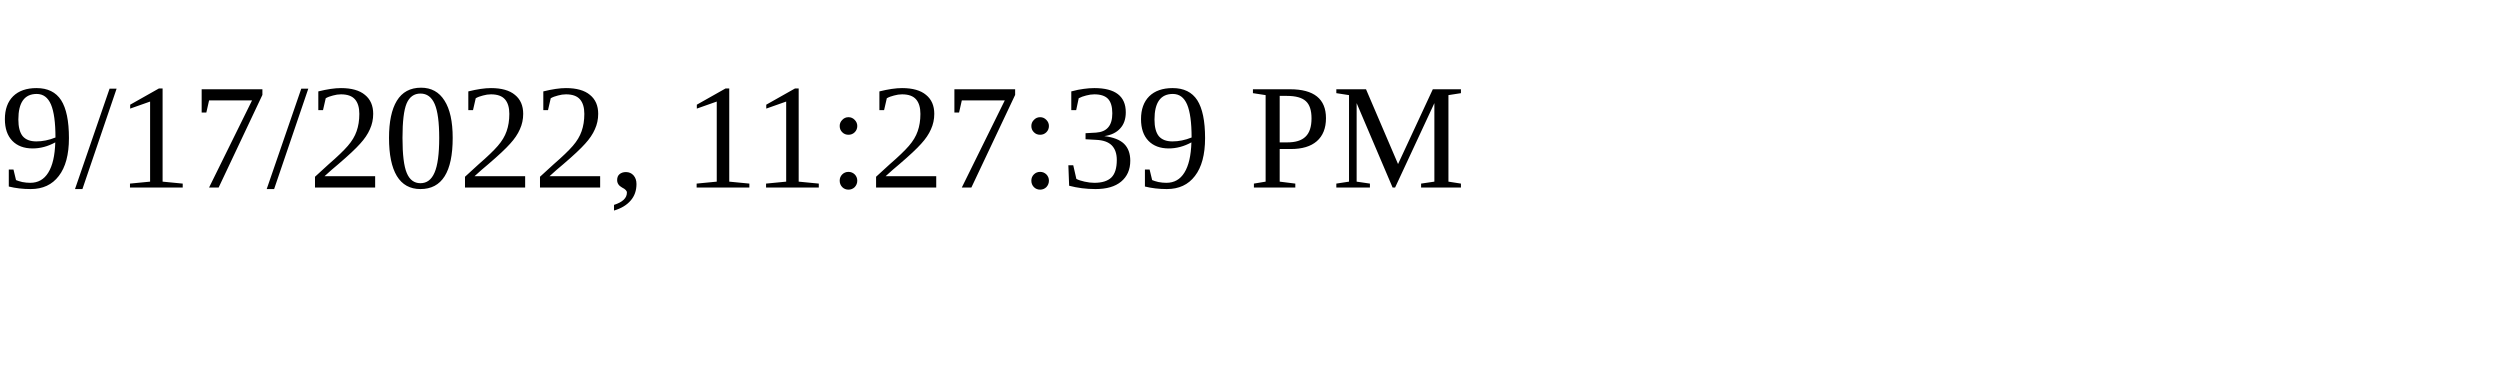
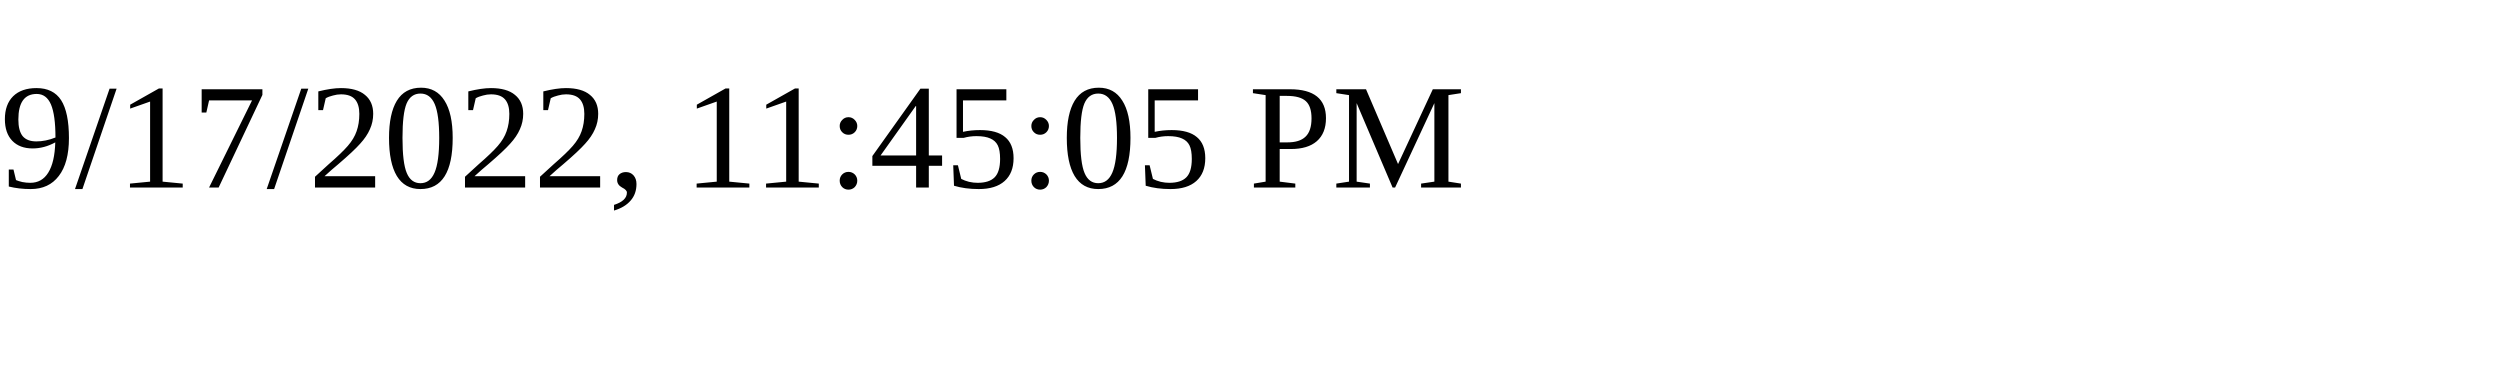
<svg xmlns="http://www.w3.org/2000/svg" height="30" width="200">
-   <text x="0" y="15">9/17/2022, 11:27:39 PM</text>
+   <text x="0" y="15">9/17/2022, 11:45:05 PM</text>
</svg>
